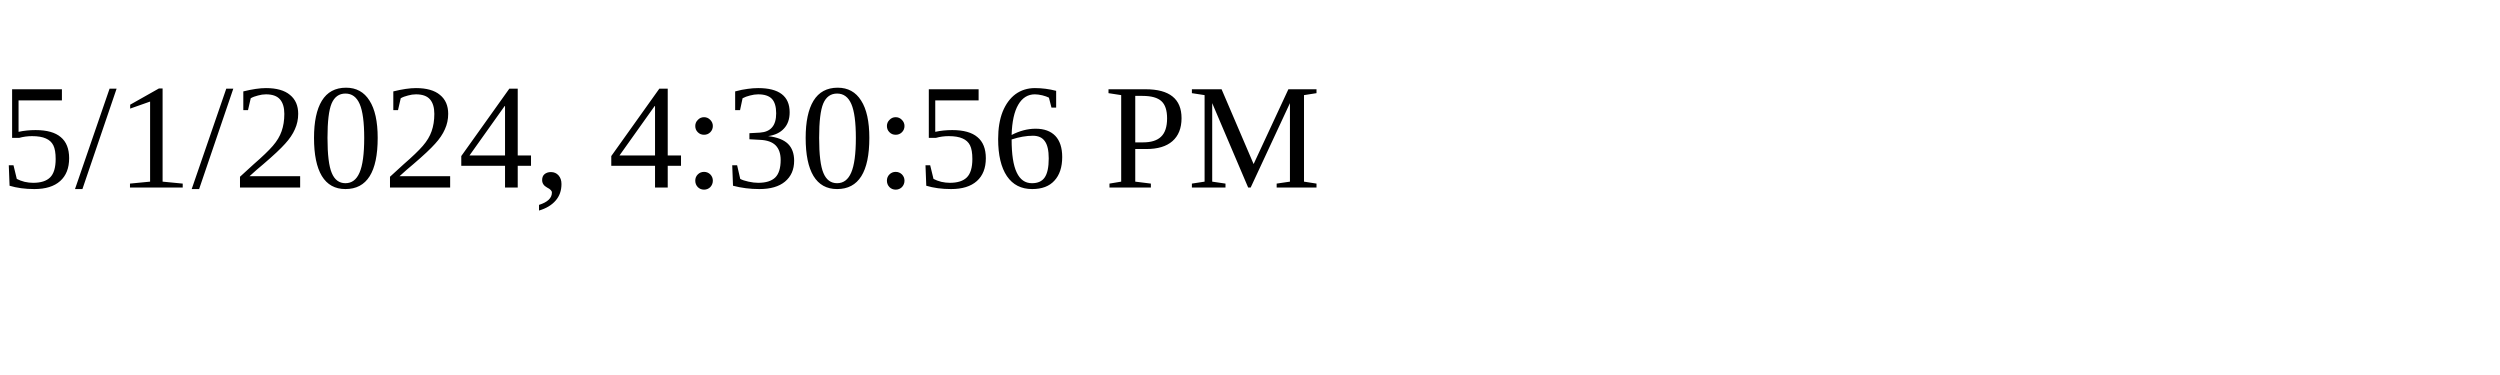
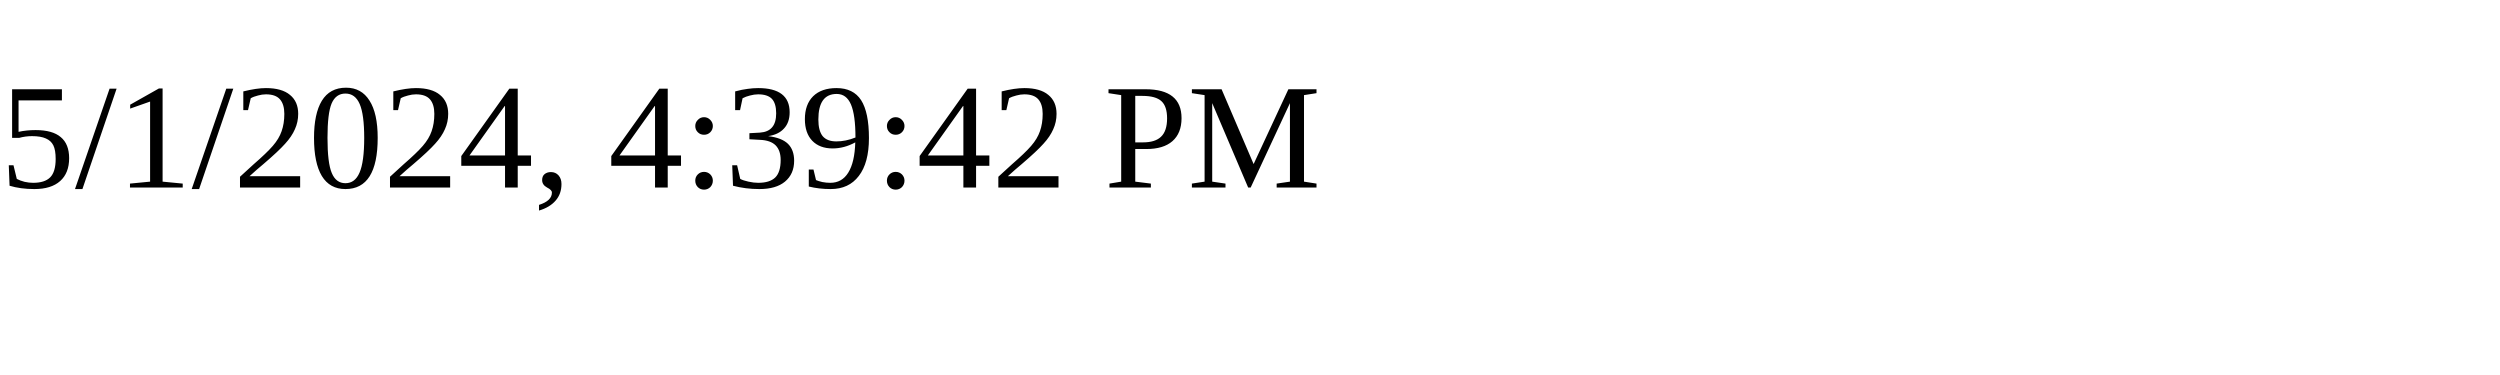
<svg xmlns="http://www.w3.org/2000/svg" height="30" width="200">
-   <text x="0" y="15">5/1/2024, 4:30:56 PM</text>
+   <text x="0" y="15">5/1/2024, 4:39:42 PM</text>
</svg>
